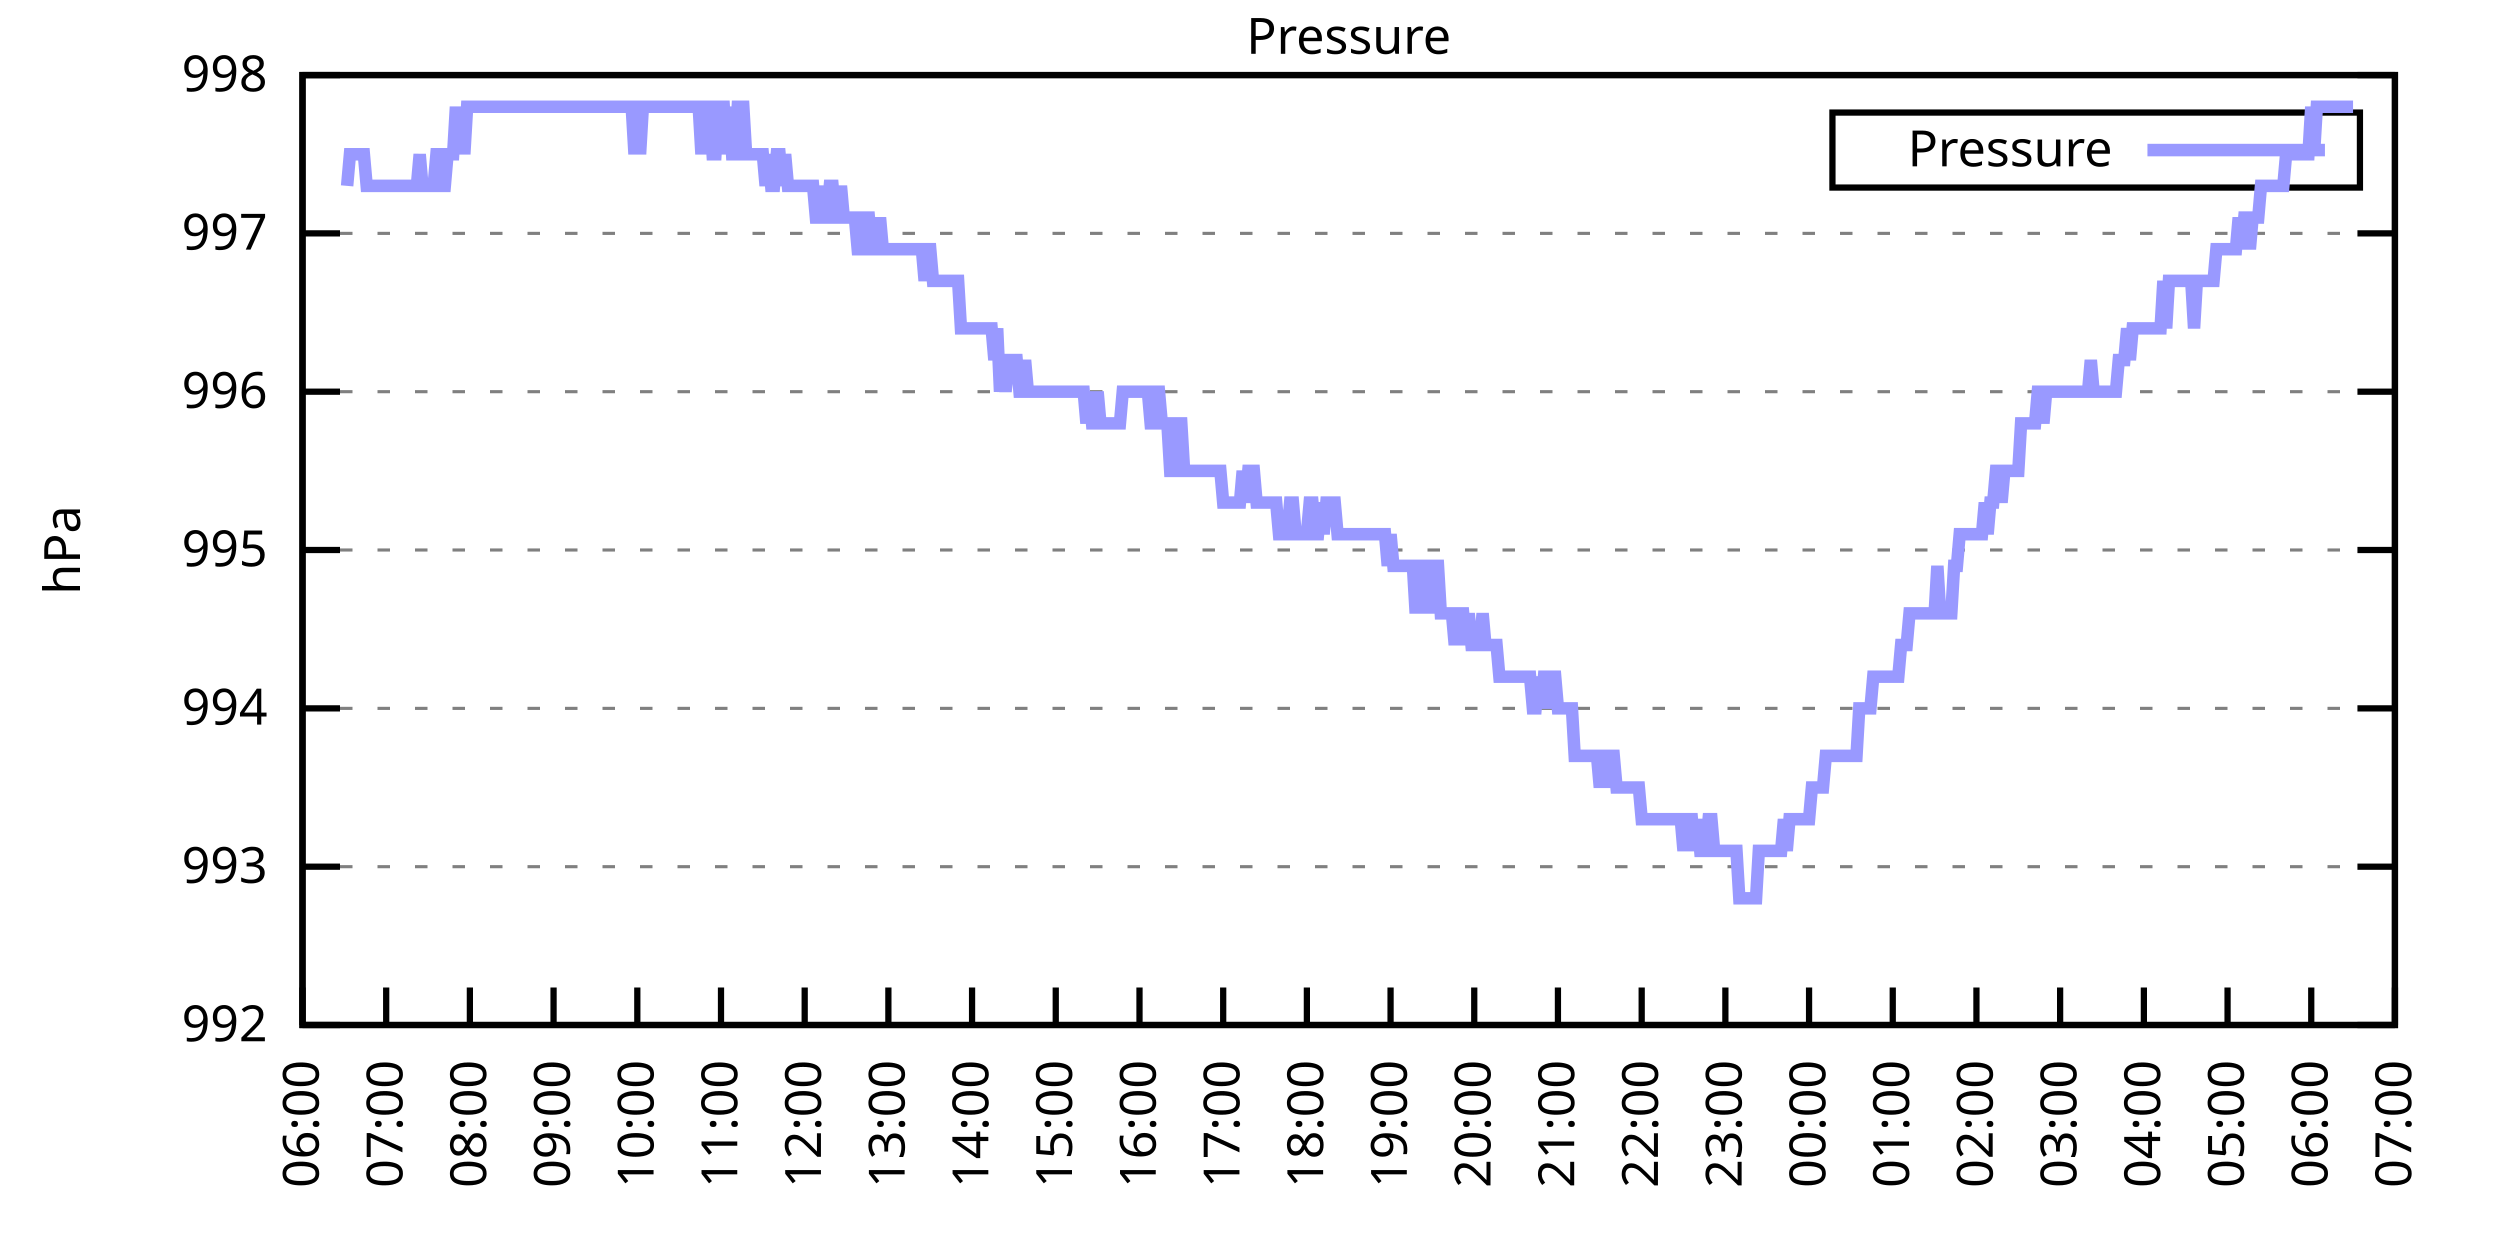
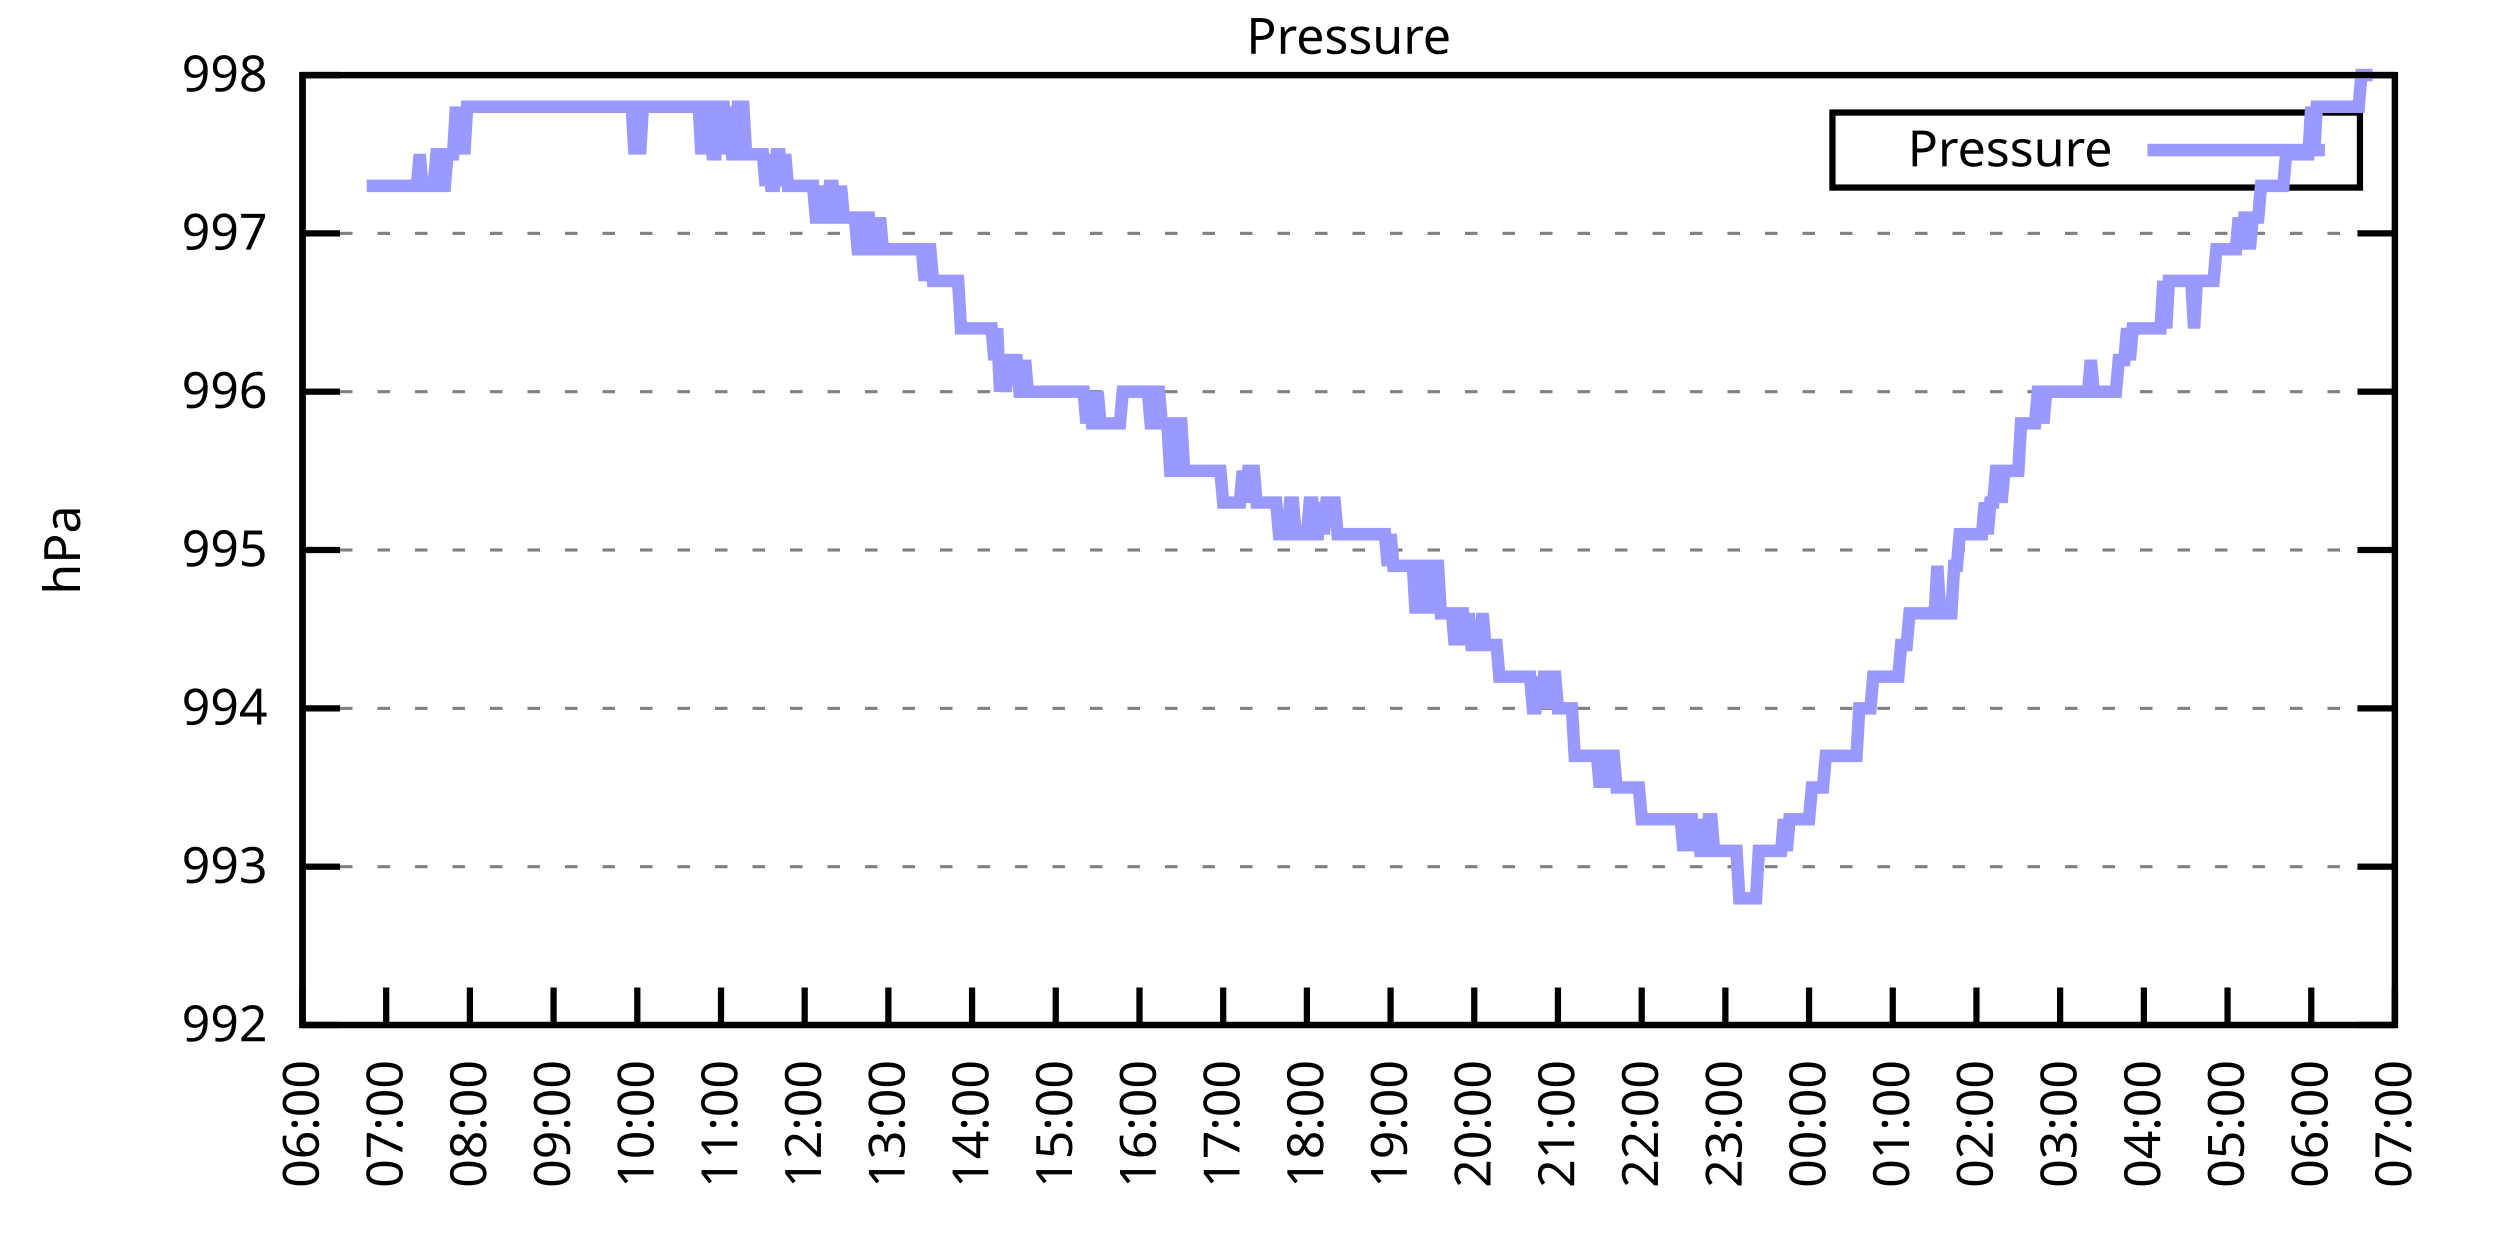
<svg xmlns="http://www.w3.org/2000/svg" xmlns:xlink="http://www.w3.org/1999/xlink" width="400" height="200" viewBox="0 0 400 200">
  <g id="gnuplot_canvas">
    <rect x="0" y="0" width="400" height="200" fill="none" />
    <defs>
      <circle id="gpDot" r="0.5" stroke-width="0.5" stroke="currentColor" />
      <path id="gpPt0" stroke-width="0.333" stroke="currentColor" d="M-1,0 h2 M0,-1 v2" />
      <path id="gpPt1" stroke-width="0.333" stroke="currentColor" d="M-1,-1 L1,1 M1,-1 L-1,1" />
      <path id="gpPt2" stroke-width="0.333" stroke="currentColor" d="M-1,0 L1,0 M0,-1 L0,1 M-1,-1 L1,1 M-1,1 L1,-1" />
      <rect id="gpPt3" stroke-width="0.333" stroke="currentColor" x="-1" y="-1" width="2" height="2" />
      <rect id="gpPt4" stroke-width="0.333" stroke="currentColor" fill="currentColor" x="-1" y="-1" width="2" height="2" />
      <circle id="gpPt5" stroke-width="0.333" stroke="currentColor" cx="0" cy="0" r="1" />
      <use xlink:href="#gpPt5" id="gpPt6" fill="currentColor" stroke="none" />
      <path id="gpPt7" stroke-width="0.333" stroke="currentColor" d="M0,-1.33 L-1.33,0.67 L1.33,0.67 z" />
      <use xlink:href="#gpPt7" id="gpPt8" fill="currentColor" stroke="none" />
      <use xlink:href="#gpPt7" id="gpPt9" stroke="currentColor" transform="rotate(180)" />
      <use xlink:href="#gpPt9" id="gpPt10" fill="currentColor" stroke="none" />
      <use xlink:href="#gpPt3" id="gpPt11" stroke="currentColor" transform="rotate(45)" />
      <use xlink:href="#gpPt11" id="gpPt12" fill="currentColor" stroke="none" />
      <path id="gpPt13" stroke-width="0.333" stroke="currentColor" d="M0,1.330 L1.265,0.411 L0.782,-1.067 L-0.782,-1.076 L-1.265,0.411 z" />
      <use xlink:href="#gpPt13" id="gpPt14" fill="currentColor" stroke="none" />
      <filter id="textbox" filterUnits="objectBoundingBox" x="0" y="0" height="1" width="1">
        <feFlood flood-color="white" flood-opacity="1" result="bgnd" />
        <feComposite in="SourceGraphic" in2="bgnd" operator="atop" />
      </filter>
      <filter id="greybox" filterUnits="objectBoundingBox" x="0" y="0" height="1" width="1">
        <feFlood flood-color="lightgrey" flood-opacity="1" result="grey" />
        <feComposite in="SourceGraphic" in2="grey" operator="atop" />
      </filter>
    </defs>
    <g fill="none" color="white" stroke="currentColor" stroke-width="1.00" stroke-linecap="butt" stroke-linejoin="miter">
</g>
    <g fill="none" color="black" stroke="currentColor" stroke-width="1.00" stroke-linecap="butt" stroke-linejoin="miter">
      <g stroke="none" shape-rendering="crispEdges">
        <polygon fill="rgb(255, 255, 255)" points="48.40,164.00 383.18,164.00 383.18,12.02 48.40,12.02 " />
      </g>
    </g>
    <g fill="none" color="black" stroke="currentColor" stroke-width="1.00" stroke-linecap="butt" stroke-linejoin="miter">
</g>
    <g fill="none" color="black" stroke="black" stroke-width="0.50" stroke-linecap="butt" stroke-linejoin="miter">
</g>
    <g fill="none" color="gray" stroke="currentColor" stroke-width="0.50" stroke-linecap="butt" stroke-linejoin="miter">
      <path stroke="gray" stroke-dasharray="2,4" class="gridline" d="M48.40,164.00 L383.19,164.00  " />
    </g>
    <g fill="none" color="gray" stroke="gray" stroke-width="1.00" stroke-linecap="butt" stroke-linejoin="miter">
</g>
    <g fill="none" color="black" stroke="currentColor" stroke-width="1.00" stroke-linecap="butt" stroke-linejoin="miter">
      <path stroke="black" d="M48.40,164.00 L54.40,164.00 M383.19,164.00 L377.19,164.00  " />
      <g transform="translate(42.80,166.60)" stroke="none" fill="black" font-family="Sans" font-size="8.00" text-anchor="end">
        <text>
          <tspan font-family="Sans"> 992</tspan>
        </text>
      </g>
    </g>
    <g fill="none" color="black" stroke="currentColor" stroke-width="1.00" stroke-linecap="butt" stroke-linejoin="miter">
</g>
    <g fill="none" color="black" stroke="black" stroke-width="0.50" stroke-linecap="butt" stroke-linejoin="miter">
</g>
    <g fill="none" color="gray" stroke="currentColor" stroke-width="0.50" stroke-linecap="butt" stroke-linejoin="miter">
      <path stroke="gray" stroke-dasharray="2,4" class="gridline" d="M48.40,138.67 L383.19,138.67  " />
    </g>
    <g fill="none" color="gray" stroke="gray" stroke-width="1.00" stroke-linecap="butt" stroke-linejoin="miter">
</g>
    <g fill="none" color="black" stroke="currentColor" stroke-width="1.00" stroke-linecap="butt" stroke-linejoin="miter">
      <path stroke="black" d="M48.40,138.67 L54.40,138.67 M383.19,138.67 L377.19,138.67  " />
      <g transform="translate(42.80,141.27)" stroke="none" fill="black" font-family="Sans" font-size="8.00" text-anchor="end">
        <text>
          <tspan font-family="Sans"> 993</tspan>
        </text>
      </g>
    </g>
    <g fill="none" color="black" stroke="currentColor" stroke-width="1.00" stroke-linecap="butt" stroke-linejoin="miter">
</g>
    <g fill="none" color="black" stroke="black" stroke-width="0.50" stroke-linecap="butt" stroke-linejoin="miter">
</g>
    <g fill="none" color="gray" stroke="currentColor" stroke-width="0.50" stroke-linecap="butt" stroke-linejoin="miter">
      <path stroke="gray" stroke-dasharray="2,4" class="gridline" d="M48.40,113.34 L383.19,113.34  " />
    </g>
    <g fill="none" color="gray" stroke="gray" stroke-width="1.00" stroke-linecap="butt" stroke-linejoin="miter">
</g>
    <g fill="none" color="black" stroke="currentColor" stroke-width="1.00" stroke-linecap="butt" stroke-linejoin="miter">
      <path stroke="black" d="M48.40,113.34 L54.40,113.34 M383.19,113.34 L377.19,113.34  " />
      <g transform="translate(42.80,115.94)" stroke="none" fill="black" font-family="Sans" font-size="8.00" text-anchor="end">
        <text>
          <tspan font-family="Sans"> 994</tspan>
        </text>
      </g>
    </g>
    <g fill="none" color="black" stroke="currentColor" stroke-width="1.00" stroke-linecap="butt" stroke-linejoin="miter">
</g>
    <g fill="none" color="black" stroke="black" stroke-width="0.50" stroke-linecap="butt" stroke-linejoin="miter">
</g>
    <g fill="none" color="gray" stroke="currentColor" stroke-width="0.50" stroke-linecap="butt" stroke-linejoin="miter">
      <path stroke="gray" stroke-dasharray="2,4" class="gridline" d="M48.40,88.00 L383.19,88.00  " />
    </g>
    <g fill="none" color="gray" stroke="gray" stroke-width="1.00" stroke-linecap="butt" stroke-linejoin="miter">
</g>
    <g fill="none" color="black" stroke="currentColor" stroke-width="1.00" stroke-linecap="butt" stroke-linejoin="miter">
      <path stroke="black" d="M48.40,88.00 L54.40,88.00 M383.19,88.00 L377.19,88.00  " />
      <g transform="translate(42.80,90.60)" stroke="none" fill="black" font-family="Sans" font-size="8.00" text-anchor="end">
        <text>
          <tspan font-family="Sans"> 995</tspan>
        </text>
      </g>
    </g>
    <g fill="none" color="black" stroke="currentColor" stroke-width="1.00" stroke-linecap="butt" stroke-linejoin="miter">
</g>
    <g fill="none" color="black" stroke="black" stroke-width="0.50" stroke-linecap="butt" stroke-linejoin="miter">
</g>
    <g fill="none" color="gray" stroke="currentColor" stroke-width="0.50" stroke-linecap="butt" stroke-linejoin="miter">
      <path stroke="gray" stroke-dasharray="2,4" class="gridline" d="M48.40,62.67 L383.19,62.67  " />
    </g>
    <g fill="none" color="gray" stroke="gray" stroke-width="1.00" stroke-linecap="butt" stroke-linejoin="miter">
</g>
    <g fill="none" color="black" stroke="currentColor" stroke-width="1.00" stroke-linecap="butt" stroke-linejoin="miter">
      <path stroke="black" d="M48.40,62.67 L54.40,62.67 M383.19,62.67 L377.19,62.67  " />
      <g transform="translate(42.80,65.27)" stroke="none" fill="black" font-family="Sans" font-size="8.00" text-anchor="end">
        <text>
          <tspan font-family="Sans"> 996</tspan>
        </text>
      </g>
    </g>
    <g fill="none" color="black" stroke="currentColor" stroke-width="1.00" stroke-linecap="butt" stroke-linejoin="miter">
</g>
    <g fill="none" color="black" stroke="black" stroke-width="0.50" stroke-linecap="butt" stroke-linejoin="miter">
</g>
    <g fill="none" color="gray" stroke="currentColor" stroke-width="0.50" stroke-linecap="butt" stroke-linejoin="miter">
      <path stroke="gray" stroke-dasharray="2,4" class="gridline" d="M48.40,37.34 L383.19,37.34  " />
    </g>
    <g fill="none" color="gray" stroke="gray" stroke-width="1.00" stroke-linecap="butt" stroke-linejoin="miter">
</g>
    <g fill="none" color="black" stroke="currentColor" stroke-width="1.00" stroke-linecap="butt" stroke-linejoin="miter">
      <path stroke="black" d="M48.40,37.34 L54.40,37.34 M383.19,37.34 L377.19,37.34  " />
      <g transform="translate(42.80,39.94)" stroke="none" fill="black" font-family="Sans" font-size="8.00" text-anchor="end">
        <text>
          <tspan font-family="Sans"> 997</tspan>
        </text>
      </g>
    </g>
    <g fill="none" color="black" stroke="currentColor" stroke-width="1.00" stroke-linecap="butt" stroke-linejoin="miter">
</g>
    <g fill="none" color="black" stroke="black" stroke-width="0.50" stroke-linecap="butt" stroke-linejoin="miter">
</g>
    <g fill="none" color="gray" stroke="currentColor" stroke-width="0.50" stroke-linecap="butt" stroke-linejoin="miter">
      <path stroke="gray" stroke-dasharray="2,4" class="gridline" d="M48.40,12.01 L383.19,12.01  " />
    </g>
    <g fill="none" color="gray" stroke="gray" stroke-width="1.00" stroke-linecap="butt" stroke-linejoin="miter">
</g>
    <g fill="none" color="black" stroke="currentColor" stroke-width="1.00" stroke-linecap="butt" stroke-linejoin="miter">
      <path stroke="black" d="M48.40,12.01 L54.40,12.01 M383.19,12.01 L377.19,12.01  " />
      <g transform="translate(42.80,14.61)" stroke="none" fill="black" font-family="Sans" font-size="8.00" text-anchor="end">
        <text>
          <tspan font-family="Sans"> 998</tspan>
        </text>
      </g>
    </g>
    <g fill="none" color="black" stroke="currentColor" stroke-width="1.00" stroke-linecap="butt" stroke-linejoin="miter">
      <path stroke="black" d="M48.40,164.00 L48.40,158.00  " />
      <g transform="translate(51.00,169.60) rotate(270.00)" stroke="none" fill="black" font-family="Sans" font-size="8.00" text-anchor="end">
        <text>
          <tspan font-family="Sans">06:00</tspan>
        </text>
      </g>
    </g>
    <g fill="none" color="black" stroke="currentColor" stroke-width="1.00" stroke-linecap="butt" stroke-linejoin="miter">
      <path stroke="black" d="M61.79,164.00 L61.79,158.00  " />
      <g transform="translate(64.39,169.60) rotate(270.00)" stroke="none" fill="black" font-family="Sans" font-size="8.00" text-anchor="end">
        <text>
          <tspan font-family="Sans">07:00</tspan>
        </text>
      </g>
    </g>
    <g fill="none" color="black" stroke="currentColor" stroke-width="1.00" stroke-linecap="butt" stroke-linejoin="miter">
      <path stroke="black" d="M75.18,164.00 L75.18,158.00  " />
      <g transform="translate(77.78,169.60) rotate(270.00)" stroke="none" fill="black" font-family="Sans" font-size="8.00" text-anchor="end">
        <text>
          <tspan font-family="Sans">08:00</tspan>
        </text>
      </g>
    </g>
    <g fill="none" color="black" stroke="currentColor" stroke-width="1.00" stroke-linecap="butt" stroke-linejoin="miter">
      <path stroke="black" d="M88.57,164.00 L88.57,158.00  " />
      <g transform="translate(91.17,169.60) rotate(270.00)" stroke="none" fill="black" font-family="Sans" font-size="8.00" text-anchor="end">
        <text>
          <tspan font-family="Sans">09:00</tspan>
        </text>
      </g>
    </g>
    <g fill="none" color="black" stroke="currentColor" stroke-width="1.00" stroke-linecap="butt" stroke-linejoin="miter">
      <path stroke="black" d="M101.97,164.00 L101.97,158.00  " />
      <g transform="translate(104.57,169.60) rotate(270.00)" stroke="none" fill="black" font-family="Sans" font-size="8.00" text-anchor="end">
        <text>
          <tspan font-family="Sans">10:00</tspan>
        </text>
      </g>
    </g>
    <g fill="none" color="black" stroke="currentColor" stroke-width="1.00" stroke-linecap="butt" stroke-linejoin="miter">
      <path stroke="black" d="M115.36,164.00 L115.36,158.00  " />
      <g transform="translate(117.96,169.60) rotate(270.00)" stroke="none" fill="black" font-family="Sans" font-size="8.00" text-anchor="end">
        <text>
          <tspan font-family="Sans">11:00</tspan>
        </text>
      </g>
    </g>
    <g fill="none" color="black" stroke="currentColor" stroke-width="1.00" stroke-linecap="butt" stroke-linejoin="miter">
      <path stroke="black" d="M128.75,164.00 L128.75,158.00  " />
      <g transform="translate(131.35,169.60) rotate(270.00)" stroke="none" fill="black" font-family="Sans" font-size="8.00" text-anchor="end">
        <text>
          <tspan font-family="Sans">12:00</tspan>
        </text>
      </g>
    </g>
    <g fill="none" color="black" stroke="currentColor" stroke-width="1.00" stroke-linecap="butt" stroke-linejoin="miter">
      <path stroke="black" d="M142.14,164.00 L142.14,158.00  " />
      <g transform="translate(144.74,169.60) rotate(270.00)" stroke="none" fill="black" font-family="Sans" font-size="8.00" text-anchor="end">
        <text>
          <tspan font-family="Sans">13:00</tspan>
        </text>
      </g>
    </g>
    <g fill="none" color="black" stroke="currentColor" stroke-width="1.00" stroke-linecap="butt" stroke-linejoin="miter">
      <path stroke="black" d="M155.53,164.00 L155.53,158.00  " />
      <g transform="translate(158.13,169.60) rotate(270.00)" stroke="none" fill="black" font-family="Sans" font-size="8.00" text-anchor="end">
        <text>
          <tspan font-family="Sans">14:00</tspan>
        </text>
      </g>
    </g>
    <g fill="none" color="black" stroke="currentColor" stroke-width="1.00" stroke-linecap="butt" stroke-linejoin="miter">
      <path stroke="black" d="M168.92,164.00 L168.92,158.00  " />
      <g transform="translate(171.52,169.60) rotate(270.00)" stroke="none" fill="black" font-family="Sans" font-size="8.00" text-anchor="end">
        <text>
          <tspan font-family="Sans">15:00</tspan>
        </text>
      </g>
    </g>
    <g fill="none" color="black" stroke="currentColor" stroke-width="1.00" stroke-linecap="butt" stroke-linejoin="miter">
      <path stroke="black" d="M182.32,164.00 L182.32,158.00  " />
      <g transform="translate(184.92,169.60) rotate(270.00)" stroke="none" fill="black" font-family="Sans" font-size="8.00" text-anchor="end">
        <text>
          <tspan font-family="Sans">16:00</tspan>
        </text>
      </g>
    </g>
    <g fill="none" color="black" stroke="currentColor" stroke-width="1.00" stroke-linecap="butt" stroke-linejoin="miter">
      <path stroke="black" d="M195.71,164.00 L195.71,158.00  " />
      <g transform="translate(198.31,169.60) rotate(270.00)" stroke="none" fill="black" font-family="Sans" font-size="8.00" text-anchor="end">
        <text>
          <tspan font-family="Sans">17:00</tspan>
        </text>
      </g>
    </g>
    <g fill="none" color="black" stroke="currentColor" stroke-width="1.00" stroke-linecap="butt" stroke-linejoin="miter">
      <path stroke="black" d="M209.10,164.00 L209.10,158.00  " />
      <g transform="translate(211.70,169.60) rotate(270.00)" stroke="none" fill="black" font-family="Sans" font-size="8.00" text-anchor="end">
        <text>
          <tspan font-family="Sans">18:00</tspan>
        </text>
      </g>
    </g>
    <g fill="none" color="black" stroke="currentColor" stroke-width="1.00" stroke-linecap="butt" stroke-linejoin="miter">
      <path stroke="black" d="M222.49,164.00 L222.49,158.00  " />
      <g transform="translate(225.09,169.60) rotate(270.00)" stroke="none" fill="black" font-family="Sans" font-size="8.00" text-anchor="end">
        <text>
          <tspan font-family="Sans">19:00</tspan>
        </text>
      </g>
    </g>
    <g fill="none" color="black" stroke="currentColor" stroke-width="1.00" stroke-linecap="butt" stroke-linejoin="miter">
      <path stroke="black" d="M235.88,164.00 L235.88,158.00  " />
      <g transform="translate(238.48,169.60) rotate(270.00)" stroke="none" fill="black" font-family="Sans" font-size="8.00" text-anchor="end">
        <text>
          <tspan font-family="Sans">20:00</tspan>
        </text>
      </g>
    </g>
    <g fill="none" color="black" stroke="currentColor" stroke-width="1.00" stroke-linecap="butt" stroke-linejoin="miter">
      <path stroke="black" d="M249.27,164.00 L249.27,158.00  " />
      <g transform="translate(251.87,169.60) rotate(270.00)" stroke="none" fill="black" font-family="Sans" font-size="8.00" text-anchor="end">
        <text>
          <tspan font-family="Sans">21:00</tspan>
        </text>
      </g>
    </g>
    <g fill="none" color="black" stroke="currentColor" stroke-width="1.00" stroke-linecap="butt" stroke-linejoin="miter">
      <path stroke="black" d="M262.67,164.00 L262.67,158.00  " />
      <g transform="translate(265.27,169.60) rotate(270.00)" stroke="none" fill="black" font-family="Sans" font-size="8.00" text-anchor="end">
        <text>
          <tspan font-family="Sans">22:00</tspan>
        </text>
      </g>
    </g>
    <g fill="none" color="black" stroke="currentColor" stroke-width="1.00" stroke-linecap="butt" stroke-linejoin="miter">
      <path stroke="black" d="M276.06,164.00 L276.06,158.00  " />
      <g transform="translate(278.66,169.60) rotate(270.00)" stroke="none" fill="black" font-family="Sans" font-size="8.00" text-anchor="end">
        <text>
          <tspan font-family="Sans">23:00</tspan>
        </text>
      </g>
    </g>
    <g fill="none" color="black" stroke="currentColor" stroke-width="1.00" stroke-linecap="butt" stroke-linejoin="miter">
      <path stroke="black" d="M289.45,164.00 L289.45,158.00  " />
      <g transform="translate(292.05,169.60) rotate(270.00)" stroke="none" fill="black" font-family="Sans" font-size="8.00" text-anchor="end">
        <text>
          <tspan font-family="Sans">00:00</tspan>
        </text>
      </g>
    </g>
    <g fill="none" color="black" stroke="currentColor" stroke-width="1.00" stroke-linecap="butt" stroke-linejoin="miter">
      <path stroke="black" d="M302.84,164.00 L302.84,158.00  " />
      <g transform="translate(305.44,169.60) rotate(270.00)" stroke="none" fill="black" font-family="Sans" font-size="8.00" text-anchor="end">
        <text>
          <tspan font-family="Sans">01:00</tspan>
        </text>
      </g>
    </g>
    <g fill="none" color="black" stroke="currentColor" stroke-width="1.00" stroke-linecap="butt" stroke-linejoin="miter">
      <path stroke="black" d="M316.23,164.00 L316.23,158.00  " />
      <g transform="translate(318.83,169.60) rotate(270.00)" stroke="none" fill="black" font-family="Sans" font-size="8.00" text-anchor="end">
        <text>
          <tspan font-family="Sans">02:00</tspan>
        </text>
      </g>
    </g>
    <g fill="none" color="black" stroke="currentColor" stroke-width="1.00" stroke-linecap="butt" stroke-linejoin="miter">
      <path stroke="black" d="M329.62,164.00 L329.62,158.00  " />
      <g transform="translate(332.22,169.60) rotate(270.00)" stroke="none" fill="black" font-family="Sans" font-size="8.00" text-anchor="end">
        <text>
          <tspan font-family="Sans">03:00</tspan>
        </text>
      </g>
    </g>
    <g fill="none" color="black" stroke="currentColor" stroke-width="1.00" stroke-linecap="butt" stroke-linejoin="miter">
      <path stroke="black" d="M343.02,164.00 L343.02,158.00  " />
      <g transform="translate(345.62,169.60) rotate(270.00)" stroke="none" fill="black" font-family="Sans" font-size="8.00" text-anchor="end">
        <text>
          <tspan font-family="Sans">04:00</tspan>
        </text>
      </g>
    </g>
    <g fill="none" color="black" stroke="currentColor" stroke-width="1.00" stroke-linecap="butt" stroke-linejoin="miter">
      <path stroke="black" d="M356.41,164.00 L356.41,158.00  " />
      <g transform="translate(359.01,169.60) rotate(270.00)" stroke="none" fill="black" font-family="Sans" font-size="8.00" text-anchor="end">
        <text>
          <tspan font-family="Sans">05:00</tspan>
        </text>
      </g>
    </g>
    <g fill="none" color="black" stroke="currentColor" stroke-width="1.00" stroke-linecap="butt" stroke-linejoin="miter">
      <path stroke="black" d="M369.80,164.00 L369.80,158.00  " />
      <g transform="translate(372.40,169.60) rotate(270.00)" stroke="none" fill="black" font-family="Sans" font-size="8.00" text-anchor="end">
        <text>
          <tspan font-family="Sans">06:00</tspan>
        </text>
      </g>
    </g>
    <g fill="none" color="black" stroke="currentColor" stroke-width="1.00" stroke-linecap="butt" stroke-linejoin="miter">
      <path stroke="black" d="M383.19,164.00 L383.19,158.00  " />
      <g transform="translate(385.79,169.60) rotate(270.00)" stroke="none" fill="black" font-family="Sans" font-size="8.00" text-anchor="end">
        <text>
          <tspan font-family="Sans">07:00</tspan>
        </text>
      </g>
    </g>
    <g fill="none" color="black" stroke="currentColor" stroke-width="1.00" stroke-linecap="butt" stroke-linejoin="miter">
</g>
    <g fill="none" color="black" stroke="currentColor" stroke-width="1.00" stroke-linecap="butt" stroke-linejoin="miter">
      <path stroke="black" d="M48.40,12.01 L48.40,164.00 L383.19,164.00 L383.19,12.01 L48.40,12.01 Z  " />
    </g>
    <g fill="none" color="black" stroke="currentColor" stroke-width="1.00" stroke-linecap="butt" stroke-linejoin="miter">
</g>
    <g fill="none" color="black" stroke="currentColor" stroke-width="1.00" stroke-linecap="butt" stroke-linejoin="miter">
      <path stroke="black" d="M293.19,30.01 L293.19,18.01 L377.59,18.01 L377.59,30.01 L293.19,30.01 Z  " />
    </g>
    <g id="Pressure_plot_1">
      <g fill="none" color="white" stroke="black" stroke-width="2.00" stroke-linecap="butt" stroke-linejoin="miter">
</g>
      <g fill="none" color="black" stroke="currentColor" stroke-width="2.00" stroke-linecap="butt" stroke-linejoin="miter">
        <g transform="translate(337.99,26.61)" stroke="none" fill="black" font-family="Sans" font-size="8.00" text-anchor="end">
          <text>
            <tspan font-family="Sans">Pressure</tspan>
          </text>
        </g>
      </g>
      <g fill="none" color="black" stroke="currentColor" stroke-width="2.00" stroke-linecap="butt" stroke-linejoin="miter">
-         <path stroke="rgb(153, 153, 255)" d="M343.59,24.01 L371.99,24.01 M55.54,29.74 L55.99,24.68 L56.43,24.68 L56.88,24.68 L57.33,24.68 L57.77,24.68   L58.22,24.68 L58.67,29.74 L59.11,29.74 L59.56,29.74 L60.01,29.74 L60.45,29.74 L60.90,29.74 L61.35,29.74   L61.79,29.74 L62.24,29.74 L62.68,29.74 L63.13,29.74 L63.58,29.74 L64.02,29.74 L64.47,29.74 L64.92,29.74   L65.36,29.74 L65.81,29.74 L66.26,29.74 L66.70,29.74 L67.15,24.68 L67.59,29.74 L68.04,29.74 L68.49,29.74   L68.93,29.74 L69.38,29.74 L69.83,24.68 L70.27,24.68 L70.72,29.74 L71.17,29.74 L71.61,24.68 L72.06,24.68   L72.50,24.68 L72.95,17.08 L73.40,24.68 L73.84,17.08 L74.29,24.68 L74.74,17.08 L75.18,17.08 L75.63,17.08   L76.08,17.08 L76.52,17.08 L76.97,17.08 L77.42,17.08 L77.86,17.08 L78.31,17.08 L78.75,17.08 L79.20,17.08   L79.65,17.08 L80.09,17.08 L80.54,17.08 L80.99,17.08 L81.43,17.08 L81.88,17.08 L82.33,17.08 L82.77,17.08   L83.22,17.08 L83.66,17.08 L84.11,17.08 L84.56,17.08 L85.00,17.08 L85.45,17.08 L85.90,17.08 L86.34,17.08   L86.79,17.08 L87.24,17.08 L87.68,17.08 L88.13,17.08 L88.57,17.08 L89.02,17.08 L89.47,17.08 L89.91,17.08   L90.36,17.08 L90.81,17.08 L91.25,17.08 L91.70,17.08 L92.15,17.08 L92.59,17.08 L93.04,17.08 L93.49,17.08   L93.93,17.08 L94.38,17.08 L94.82,17.08 L95.27,17.08 L95.72,17.08 L96.16,17.08 L96.61,17.08 L97.06,17.08   L97.50,17.08 L97.95,17.08 L98.40,17.08 L98.84,17.08 L99.29,17.08 L99.73,17.08 L100.18,17.08 L100.63,17.08   L101.07,17.08 L101.52,24.68 L101.97,17.08 L102.41,24.68 L102.86,17.08 L103.31,17.08 L103.75,17.08 L104.20,17.08   L104.64,17.08 L105.09,17.08 L105.54,17.08 L105.98,17.08 L106.43,17.08 L106.88,17.08 L107.32,17.08 L107.77,17.08   L108.22,17.08 L108.66,17.08 L109.11,17.08 L109.55,17.08 L110.00,17.08 L110.45,17.08 L110.89,17.08 L111.34,17.08   L111.79,17.08 L112.23,24.68 L112.68,17.08 L113.13,17.08 L113.57,17.08 L114.02,24.68 L114.47,24.68 L114.91,17.08   L115.36,17.08 L115.80,17.08 L116.25,24.68 L116.70,17.08 L117.14,24.68 L117.59,24.68 L118.04,17.08 L118.48,17.08   L118.93,17.08 L119.38,24.68 L119.82,24.68 L120.27,24.68 L120.71,24.68 L121.16,24.68 L121.61,24.68 L122.05,24.68   L122.50,29.74 L122.95,24.68 L123.39,29.74 L123.84,29.74 L124.29,24.68 L124.73,24.68 L125.18,29.74 L125.62,24.68   L126.07,29.74 L126.52,29.74 L126.96,29.74 L127.41,29.74 L127.86,29.74 L128.30,29.74 L128.75,29.74 L129.20,29.74   L129.64,29.74 L130.09,29.74 L130.54,34.81 L130.98,34.81 L131.43,29.74 L131.87,34.81 L132.32,34.81 L132.77,29.74   L133.21,29.74 L133.66,34.81 L134.11,34.81 L134.55,29.74 L135.00,34.81 L135.45,34.81 L135.89,34.81 L136.34,34.81   L136.78,34.81 L137.23,39.87 L137.68,39.87 L138.12,39.87 L138.57,34.81 L139.02,34.81 L139.46,39.87 L139.91,39.87   L140.36,39.87 L140.80,34.81 L141.25,39.87 L141.69,39.87 L142.14,39.87 L142.59,39.87 L143.03,39.87 L143.48,39.87   L143.93,39.87 L144.37,39.87 L144.82,39.87 L145.27,39.87 L145.71,39.87 L146.16,39.87 L146.61,39.87 L147.05,39.87   L147.50,39.87 L147.94,44.94 L148.39,39.87 L148.84,39.87 L149.28,44.94 L149.73,44.94 L150.18,44.94 L150.62,44.94   L151.07,44.94 L151.52,44.94 L151.96,44.94 L152.41,44.94 L152.85,44.94 L153.30,44.94 L153.75,52.54 L154.19,52.54   L154.64,52.54 L155.09,52.54 L155.53,52.54 L155.98,52.54 L156.43,52.54 L156.87,52.54 L157.32,52.54 L157.76,52.54   L158.21,52.54 L158.66,52.54 L159.10,57.61 L159.55,52.54 L160.00,62.67 L160.44,57.61 L160.89,62.67 L161.34,57.61   L161.78,57.61 L162.23,57.61 L162.67,57.61 L163.12,62.67 L163.57,62.67 L164.01,57.61 L164.46,62.67 L164.91,62.67   L165.35,62.67 L165.80,62.67 L166.25,62.67 L166.69,62.67 L167.14,62.67 L167.59,62.67 L168.03,62.67 L168.48,62.67   L168.92,62.67 L169.37,62.67 L169.82,62.67 L170.26,62.67 L170.71,62.67 L171.16,62.67 L171.60,62.67 L172.05,62.67   L172.50,62.67 L172.94,62.67 L173.39,62.67 L173.83,67.74 L174.28,62.67 L174.73,67.74 L175.17,67.74 L175.62,62.67   L176.07,67.74 L176.51,67.74 L176.96,67.74 L177.41,67.74 L177.85,67.74 L178.30,67.74 L178.74,67.74 L179.19,67.74   L179.64,62.67 L180.08,62.67 L180.53,62.67 L180.98,62.67 L181.42,62.67 L181.87,62.67 L182.32,62.67 L182.76,62.67   L183.21,62.67 L183.66,62.67 L184.10,67.74 L184.55,67.74 L184.99,62.67 L185.44,62.67 L185.89,67.74 L186.33,67.74   L186.78,67.74 L187.23,75.34 L187.67,75.34 L188.12,67.74 L188.57,67.74 L189.01,67.74 L189.46,75.34 L189.90,75.34   L190.35,75.34 L190.80,75.34 L191.24,75.34 L191.69,75.34 L192.14,75.34 L192.58,75.34 L193.03,75.34 L193.48,75.34   L193.92,75.34 L194.37,75.34 L194.81,75.34 L195.26,75.34 L195.71,80.41 L196.15,80.41 L196.60,80.41 L197.05,80.41   L197.49,80.41 L197.94,80.41 L198.39,80.41 L198.83,75.34 L199.28,80.41 L199.73,75.34 L200.17,75.34 L200.62,75.34   L201.06,80.41 L201.51,80.41 L201.96,80.41 L202.40,80.41 L202.85,80.41 L203.30,80.41 L203.74,80.41 L204.19,80.41   L204.64,85.47 L205.08,85.47 L205.53,85.47 L205.97,85.47 L206.42,80.41 L206.87,80.41 L207.31,85.47 L207.76,85.47   L208.21,85.47 L208.65,85.47 L209.10,85.47 L209.55,80.41 L209.99,80.41 L210.44,85.47 L210.88,85.47 L211.33,80.41   L211.78,85.47 L212.22,80.41 L212.67,80.41 L213.12,80.41 L213.56,80.41 L214.01,85.47 L214.46,85.47 L214.90,85.47   L215.35,85.47 L215.80,85.47 L216.24,85.47 L216.69,85.47 L217.13,85.47 L217.58,85.47 L218.03,85.47 L218.47,85.47   L218.92,85.47 L219.37,85.47 L219.81,85.47 L220.26,85.47 L220.71,85.47 L221.15,85.47 L221.60,85.47 L222.04,90.54   L222.49,85.47 L222.94,90.54 L223.38,90.54 L223.83,90.54 L224.28,90.54 L224.72,90.54 L225.17,90.54 L225.62,90.54   L226.06,90.54 L226.51,98.14 L226.95,90.54 L227.40,90.54 L227.85,98.14 L228.29,90.54 L228.74,90.54 L229.19,98.14   L229.63,90.54 L230.08,90.54 L230.53,98.14 L230.97,98.14 L231.42,98.14 L231.86,98.14 L232.31,98.14 L232.76,103.20   L233.20,98.14 L233.65,98.14 L234.10,98.14 L234.54,103.20 L234.99,98.14 L235.44,103.20 L235.88,103.20 L236.33,103.20   L236.78,103.20 L237.22,98.14 L237.67,103.20 L238.11,103.20 L238.56,103.20 L239.01,103.20 L239.45,103.20 L239.90,108.27   L240.35,108.27 L240.79,108.27 L241.24,108.27 L241.69,108.27 L242.13,108.27 L242.58,108.27 L243.02,108.27 L243.47,108.27   L243.92,108.27 L244.36,108.27 L244.81,108.27 L245.26,113.34 L245.70,113.34 L246.15,108.27 L246.60,113.34 L247.04,108.27   L247.49,108.27 L247.93,113.34 L248.38,108.27 L248.83,108.27 L249.27,113.34 L249.72,113.34 L250.17,113.34 L250.61,113.34   L251.06,113.34 L251.51,113.34 L251.95,120.94 L252.40,120.94 L252.85,120.94 L253.29,120.94 L253.74,120.94 L254.18,120.94   L254.63,120.94 L255.08,120.94 L255.52,120.94 L255.97,126.00 L256.42,120.94 L256.86,120.94 L257.31,126.00 L257.76,120.94   L258.20,120.94 L258.65,126.00 L259.09,126.00 L259.54,126.00 L259.99,126.00 L260.43,126.00 L260.88,126.00 L261.33,126.00   L261.77,126.00 L262.22,126.00 L262.67,131.07 L263.11,131.07 L263.56,131.07 L264.00,131.07 L264.45,131.07 L264.90,131.07   L265.34,131.07 L265.79,131.07 L266.24,131.07 L266.68,131.07 L267.13,131.07 L267.58,131.07 L268.02,131.07 L268.47,131.07   L268.92,131.07 L269.36,136.14 L269.81,131.07 L270.25,131.07 L270.70,131.07 L271.15,136.14 L271.59,131.07 L272.04,136.14   L272.49,136.14 L272.93,136.14 L273.38,131.07 L273.83,131.07 L274.27,136.14 L274.72,136.14 L275.16,136.14 L275.61,136.14   L276.06,136.14 L276.50,136.14 L276.95,136.14 L277.40,136.14 L277.84,136.14 L278.29,143.73 L278.74,143.73 L279.18,143.73   L279.63,143.73 L280.07,143.73 L280.52,143.73 L280.97,143.73 L281.41,136.14 L281.86,136.14 L282.31,136.14 L282.75,136.14   L283.20,136.14 L283.65,136.14 L284.09,136.14 L284.54,136.14 L284.98,136.14 L285.43,131.07 L285.88,136.14 L286.32,131.07   L286.77,131.07 L287.22,131.07 L287.66,131.07 L288.11,131.07 L288.56,131.07 L289.00,131.07 L289.45,131.07 L289.90,126.00   L290.34,126.00 L290.79,126.00 L291.23,126.00 L291.68,126.00 L292.13,120.94 L292.57,120.94 L293.02,120.94 L293.47,120.94   L293.91,120.94 L294.36,120.94 L294.81,120.94 L295.25,120.94 L295.70,120.94 L296.14,120.94 L296.59,120.94 L297.04,120.94   L297.48,113.34 L297.93,113.34 L298.38,113.34 L298.82,113.34 L299.27,113.34 L299.72,108.27 L300.16,108.27 L300.61,108.27   L301.05,108.27 L301.50,108.27 L301.95,108.27 L302.39,108.27 L302.84,108.27 L303.29,108.27 L303.73,108.27 L304.18,103.20   L304.63,103.20 L305.07,103.20 L305.52,98.14 L305.97,98.14 L306.41,98.14 L306.86,98.14 L307.30,98.14 L307.75,98.14   L308.20,98.14 L308.64,98.14 L309.09,98.14 L309.54,98.14 L309.98,90.54 L310.43,98.14 L310.88,98.14 L311.32,98.14   L311.77,98.14 L312.21,98.14 L312.66,90.54 L313.11,90.54 L313.55,85.47 L314.00,85.47 L314.45,85.47 L314.89,85.47   L315.34,85.47 L315.79,85.47 L316.23,85.47 L316.68,85.47 L317.12,85.47 L317.57,80.41 L318.02,85.47 L318.46,80.41   L318.91,80.41 L319.36,75.34 L319.80,75.34 L320.25,80.41 L320.70,75.34 L321.14,75.34 L321.59,75.34 L322.04,75.34   L322.48,75.34 L322.93,75.34 L323.37,67.74 L323.82,67.74 L324.27,67.74 L324.71,67.74 L325.16,67.74 L325.61,67.74   L326.05,62.67 L326.50,62.67 L326.95,67.74 L327.39,62.67 L327.84,62.67 L328.28,62.67 L328.73,62.67 L329.18,62.67   L329.62,62.67 L330.07,62.67 L330.52,62.67 L330.96,62.67 L331.41,62.67 L331.86,62.67 L332.30,62.67 L332.75,62.67   L333.19,62.67 L333.64,62.67 L334.09,62.67 L334.53,57.61 L334.98,62.67 L335.43,62.67 L335.87,62.67 L336.32,62.67   L336.77,62.67 L337.21,62.67 L337.66,62.67 L338.10,62.67 L338.55,62.67 L339.00,57.61 L339.44,57.61 L339.89,57.61   L340.34,52.54 L340.78,57.61 L341.23,52.54 L341.68,52.54 L342.12,52.54 L342.57,52.54 L343.02,52.54 L343.46,52.54   L343.91,52.54 L344.35,52.54 L344.80,52.54 L345.25,52.54 L345.69,52.54 L346.14,44.94 L346.59,52.54 L347.03,44.94   L347.48,44.94 L347.93,44.94 L348.37,44.94 L348.82,44.94 L349.26,44.94 L349.71,44.94 L350.16,44.94 L350.60,44.94   L351.05,52.54 L351.50,44.94 L351.94,44.94 L352.39,44.94 L352.84,44.94 L353.28,44.94 L353.73,44.94 L354.17,44.94   L354.62,39.87 L355.07,39.87 L355.51,39.87 L355.96,39.87 L356.41,39.87 L356.85,39.87 L357.30,39.87 L357.75,39.87   L358.19,34.81 L358.64,39.87 L359.09,34.81 L359.53,34.81 L359.98,39.87 L360.42,34.81 L360.87,34.81 L361.32,34.81   L361.76,29.74 L362.21,29.74 L362.66,29.74 L363.10,29.74 L363.55,29.74 L364.00,29.74 L364.44,29.74 L364.89,29.74   L365.33,29.74 L365.78,24.68 L366.23,24.68 L366.67,24.68 L367.12,24.68 L367.57,24.68 L368.01,24.68 L368.46,24.68   L368.91,24.68 L369.35,24.68 L369.80,17.08 L370.24,24.68 L370.69,17.08 L371.14,17.08 L371.58,17.08 L372.03,17.08   L372.48,17.08 L372.92,17.08 L373.37,17.08 L373.82,17.08 L374.26,17.08 L374.71,17.08 L375.16,17.08 L375.60,17.08   L376.05,17.08 L376.49,17.08  " />
+         <path stroke="rgb(153, 153, 255)" d="M343.59,24.01 L371.99,24.01 M58.67,29.74 L59.11,29.74 L59.56,29.74 L60.01,29.74 L60.45,29.74 L60.90,29.74   L61.35,29.74 L61.79,29.74 L62.24,29.74 L62.68,29.74 L63.13,29.74 L63.58,29.74 L64.02,29.74 L64.47,29.74   L64.92,29.74 L65.36,29.74 L65.81,29.74 L66.26,29.74 L66.70,29.74 L67.15,24.68 L67.59,29.74 L68.04,29.74   L68.49,29.74 L68.93,29.74 L69.38,29.74 L69.83,24.68 L70.27,24.68 L70.72,29.74 L71.17,29.74 L71.61,24.68   L72.06,24.68 L72.50,24.68 L72.95,17.08 L73.40,24.68 L73.84,17.08 L74.29,24.68 L74.74,17.08 L75.18,17.08   L75.63,17.08 L76.08,17.08 L76.52,17.08 L76.97,17.08 L77.42,17.08 L77.86,17.08 L78.31,17.08 L78.75,17.08   L79.20,17.08 L79.65,17.08 L80.09,17.08 L80.54,17.08 L80.99,17.08 L81.43,17.08 L81.88,17.08 L82.33,17.08   L82.77,17.08 L83.22,17.08 L83.66,17.08 L84.11,17.08 L84.56,17.08 L85.00,17.08 L85.45,17.08 L85.90,17.08   L86.34,17.08 L86.79,17.08 L87.24,17.08 L87.68,17.08 L88.13,17.08 L88.57,17.08 L89.02,17.08 L89.47,17.08   L89.91,17.08 L90.36,17.08 L90.81,17.08 L91.25,17.08 L91.70,17.08 L92.15,17.08 L92.59,17.08 L93.04,17.08   L93.49,17.08 L93.93,17.08 L94.38,17.08 L94.82,17.08 L95.27,17.08 L95.72,17.08 L96.16,17.08 L96.61,17.08   L97.06,17.08 L97.50,17.08 L97.95,17.08 L98.40,17.08 L98.84,17.08 L99.29,17.08 L99.73,17.08 L100.18,17.08   L100.63,17.08 L101.07,17.08 L101.52,24.68 L101.97,17.08 L102.41,24.68 L102.86,17.08 L103.31,17.08 L103.75,17.08   L104.20,17.08 L104.64,17.08 L105.09,17.08 L105.54,17.08 L105.98,17.08 L106.43,17.08 L106.88,17.08 L107.32,17.08   L107.77,17.08 L108.22,17.08 L108.66,17.08 L109.11,17.08 L109.55,17.08 L110.00,17.08 L110.45,17.08 L110.89,17.08   L111.34,17.08 L111.79,17.08 L112.23,24.68 L112.68,17.08 L113.13,17.08 L113.57,17.08 L114.02,24.68 L114.47,24.68   L114.91,17.08 L115.36,17.08 L115.80,17.08 L116.25,24.68 L116.70,17.08 L117.14,24.68 L117.59,24.68 L118.04,17.08   L118.48,17.08 L118.93,17.08 L119.38,24.68 L119.82,24.68 L120.27,24.68 L120.71,24.68 L121.16,24.68 L121.61,24.68   L122.05,24.68 L122.50,29.74 L122.95,24.68 L123.39,29.74 L123.84,29.74 L124.29,24.68 L124.73,24.68 L125.18,29.74   L125.62,24.68 L126.07,29.74 L126.52,29.74 L126.96,29.74 L127.41,29.74 L127.86,29.74 L128.30,29.74 L128.75,29.74   L129.20,29.74 L129.64,29.74 L130.09,29.74 L130.54,34.81 L130.98,34.81 L131.43,29.74 L131.87,34.81 L132.32,34.81   L132.77,29.74 L133.21,29.74 L133.66,34.81 L134.11,34.81 L134.55,29.74 L135.00,34.81 L135.45,34.81 L135.89,34.81   L136.34,34.81 L136.78,34.81 L137.23,39.87 L137.68,39.87 L138.12,39.87 L138.57,34.81 L139.02,34.81 L139.46,39.87   L139.91,39.87 L140.36,39.87 L140.80,34.81 L141.25,39.87 L141.69,39.87 L142.14,39.87 L142.59,39.87 L143.03,39.87   L143.48,39.87 L143.93,39.87 L144.37,39.87 L144.82,39.87 L145.27,39.87 L145.71,39.87 L146.16,39.87 L146.61,39.87   L147.05,39.87 L147.50,39.87 L147.94,44.94 L148.39,39.87 L148.84,39.87 L149.28,44.94 L149.73,44.94 L150.18,44.94   L150.62,44.94 L151.07,44.94 L151.52,44.94 L151.96,44.94 L152.41,44.94 L152.85,44.94 L153.30,44.94 L153.75,52.54   L154.19,52.54 L154.64,52.54 L155.09,52.54 L155.53,52.54 L155.98,52.54 L156.43,52.54 L156.87,52.54 L157.32,52.54   L157.76,52.54 L158.21,52.54 L158.66,52.54 L159.10,57.61 L159.55,52.54 L160.00,62.67 L160.44,57.61 L160.89,62.67   L161.34,57.61 L161.78,57.61 L162.23,57.61 L162.67,57.61 L163.12,62.67 L163.57,62.67 L164.01,57.61 L164.46,62.67   L164.91,62.67 L165.35,62.67 L165.80,62.67 L166.25,62.67 L166.69,62.67 L167.14,62.67 L167.59,62.67 L168.03,62.67   L168.48,62.67 L168.92,62.67 L169.37,62.67 L169.82,62.67 L170.26,62.67 L170.71,62.67 L171.16,62.67 L171.60,62.67   L172.05,62.67 L172.50,62.67 L172.94,62.67 L173.39,62.67 L173.83,67.74 L174.28,62.67 L174.73,67.74 L175.17,67.74   L175.62,62.67 L176.07,67.74 L176.51,67.74 L176.96,67.74 L177.41,67.74 L177.85,67.74 L178.30,67.74 L178.74,67.74   L179.19,67.74 L179.64,62.67 L180.08,62.67 L180.53,62.67 L180.98,62.67 L181.42,62.67 L181.87,62.67 L182.32,62.67   L182.76,62.67 L183.21,62.67 L183.66,62.67 L184.10,67.74 L184.55,67.74 L184.99,62.67 L185.44,62.67 L185.89,67.74   L186.33,67.74 L186.78,67.74 L187.23,75.34 L187.67,75.34 L188.12,67.74 L188.57,67.74 L189.01,67.74 L189.46,75.34   L189.90,75.34 L190.35,75.34 L190.80,75.34 L191.24,75.34 L191.69,75.34 L192.14,75.34 L192.58,75.34 L193.03,75.34   L193.48,75.34 L193.92,75.34 L194.37,75.34 L194.81,75.34 L195.26,75.34 L195.71,80.41 L196.15,80.41 L196.60,80.41   L197.05,80.41 L197.49,80.41 L197.94,80.41 L198.39,80.41 L198.83,75.34 L199.28,80.41 L199.73,75.34 L200.17,75.34   L200.62,75.34 L201.06,80.41 L201.51,80.41 L201.96,80.41 L202.40,80.41 L202.85,80.41 L203.30,80.41 L203.74,80.41   L204.19,80.41 L204.64,85.47 L205.08,85.47 L205.53,85.47 L205.97,85.47 L206.42,80.41 L206.87,80.41 L207.31,85.47   L207.76,85.47 L208.21,85.47 L208.65,85.47 L209.10,85.47 L209.55,80.41 L209.99,80.41 L210.44,85.47 L210.88,85.47   L211.33,80.41 L211.78,85.47 L212.22,80.41 L212.67,80.41 L213.12,80.41 L213.56,80.41 L214.01,85.47 L214.46,85.47   L214.90,85.47 L215.35,85.47 L215.80,85.47 L216.24,85.47 L216.69,85.47 L217.13,85.47 L217.58,85.47 L218.03,85.47   L218.47,85.47 L218.92,85.47 L219.37,85.47 L219.81,85.47 L220.26,85.47 L220.71,85.47 L221.15,85.47 L221.60,85.47   L222.04,90.54 L222.49,85.47 L222.94,90.54 L223.38,90.54 L223.83,90.54 L224.28,90.54 L224.72,90.54 L225.17,90.54   L225.62,90.54 L226.06,90.54 L226.51,98.14 L226.95,90.54 L227.40,90.54 L227.85,98.14 L228.29,90.54 L228.74,90.54   L229.19,98.14 L229.63,90.54 L230.08,90.54 L230.53,98.14 L230.97,98.14 L231.42,98.14 L231.86,98.14 L232.31,98.14   L232.76,103.20 L233.20,98.14 L233.65,98.14 L234.10,98.14 L234.54,103.20 L234.99,98.14 L235.44,103.20 L235.88,103.20   L236.33,103.20 L236.78,103.20 L237.22,98.14 L237.67,103.20 L238.11,103.20 L238.56,103.20 L239.01,103.20 L239.45,103.20   L239.90,108.27 L240.35,108.27 L240.79,108.27 L241.24,108.27 L241.69,108.27 L242.13,108.27 L242.58,108.27 L243.02,108.27   L243.47,108.27 L243.92,108.27 L244.36,108.27 L244.81,108.27 L245.26,113.34 L245.70,113.34 L246.15,108.27 L246.60,113.34   L247.04,108.27 L247.49,108.27 L247.93,113.34 L248.38,108.27 L248.83,108.27 L249.27,113.34 L249.72,113.34 L250.17,113.34   L250.61,113.34 L251.06,113.34 L251.51,113.34 L251.95,120.94 L252.40,120.94 L252.85,120.94 L253.29,120.94 L253.74,120.94   L254.18,120.94 L254.63,120.94 L255.08,120.94 L255.52,120.94 L255.97,126.00 L256.42,120.94 L256.86,120.94 L257.31,126.00   L257.76,120.94 L258.20,120.94 L258.65,126.00 L259.09,126.00 L259.54,126.00 L259.99,126.00 L260.43,126.00 L260.88,126.00   L261.33,126.00 L261.77,126.00 L262.22,126.00 L262.67,131.07 L263.11,131.07 L263.56,131.07 L264.00,131.07 L264.45,131.07   L264.90,131.07 L265.34,131.07 L265.79,131.07 L266.24,131.07 L266.68,131.07 L267.13,131.07 L267.58,131.07 L268.02,131.07   L268.47,131.07 L268.92,131.07 L269.36,136.14 L269.81,131.07 L270.25,131.07 L270.70,131.07 L271.15,136.14 L271.59,131.07   L272.04,136.14 L272.49,136.14 L272.93,136.14 L273.38,131.07 L273.83,131.07 L274.27,136.14 L274.72,136.14 L275.16,136.14   L275.61,136.14 L276.06,136.14 L276.50,136.14 L276.95,136.14 L277.40,136.14 L277.84,136.14 L278.29,143.73 L278.74,143.73   L279.18,143.73 L279.63,143.73 L280.07,143.73 L280.52,143.73 L280.97,143.73 L281.41,136.14 L281.86,136.14 L282.31,136.14   L282.75,136.14 L283.20,136.14 L283.65,136.14 L284.09,136.14 L284.54,136.14 L284.98,136.14 L285.43,131.07 L285.88,136.14   L286.32,131.07 L286.77,131.07 L287.22,131.07 L287.66,131.07 L288.11,131.07 L288.56,131.07 L289.00,131.07 L289.45,131.07   L289.90,126.00 L290.34,126.00 L290.79,126.00 L291.23,126.00 L291.68,126.00 L292.13,120.94 L292.57,120.94 L293.02,120.94   L293.47,120.94 L293.91,120.94 L294.36,120.94 L294.81,120.94 L295.25,120.94 L295.70,120.94 L296.14,120.94 L296.59,120.94   L297.04,120.94 L297.48,113.34 L297.93,113.34 L298.38,113.34 L298.82,113.34 L299.27,113.34 L299.72,108.27 L300.16,108.27   L300.61,108.27 L301.05,108.27 L301.50,108.27 L301.95,108.27 L302.39,108.27 L302.84,108.27 L303.29,108.27 L303.73,108.27   L304.18,103.20 L304.63,103.20 L305.07,103.20 L305.52,98.14 L305.97,98.14 L306.41,98.14 L306.86,98.14 L307.30,98.14   L307.75,98.14 L308.20,98.14 L308.64,98.14 L309.09,98.14 L309.54,98.14 L309.98,90.54 L310.43,98.14 L310.88,98.14   L311.32,98.14 L311.77,98.14 L312.21,98.14 L312.66,90.54 L313.11,90.54 L313.55,85.47 L314.00,85.47 L314.45,85.47   L314.89,85.47 L315.34,85.47 L315.79,85.47 L316.23,85.47 L316.68,85.47 L317.12,85.47 L317.57,80.41 L318.02,85.47   L318.46,80.41 L318.91,80.41 L319.36,75.34 L319.80,75.34 L320.25,80.41 L320.70,75.34 L321.14,75.34 L321.59,75.34   L322.04,75.34 L322.48,75.34 L322.93,75.34 L323.37,67.74 L323.82,67.74 L324.27,67.74 L324.71,67.74 L325.16,67.74   L325.61,67.74 L326.05,62.67 L326.50,62.67 L326.95,67.74 L327.39,62.67 L327.84,62.67 L328.28,62.67 L328.73,62.67   L329.18,62.67 L329.62,62.67 L330.07,62.67 L330.52,62.67 L330.96,62.67 L331.41,62.67 L331.86,62.67 L332.30,62.67   L332.75,62.67 L333.19,62.67 L333.64,62.67 L334.09,62.67 L334.53,57.61 L334.98,62.67 L335.43,62.67 L335.87,62.67   L336.32,62.67 L336.77,62.67 L337.21,62.67 L337.66,62.67 L338.10,62.67 L338.55,62.67 L339.00,57.61 L339.44,57.61   L339.89,57.61 L340.34,52.54 L340.78,57.61 L341.23,52.54 L341.68,52.54 L342.12,52.54 L342.57,52.54 L343.02,52.54   L343.46,52.54 L343.91,52.54 L344.35,52.54 L344.80,52.54 L345.25,52.54 L345.69,52.54 L346.14,44.94 L346.59,52.54   L347.03,44.94 L347.48,44.94 L347.93,44.94 L348.37,44.94 L348.82,44.94 L349.26,44.94 L349.71,44.94 L350.16,44.94   L350.60,44.94 L351.05,52.54 L351.50,44.94 L351.94,44.94 L352.39,44.94 L352.84,44.94 L353.28,44.94 L353.73,44.94   L354.17,44.94 L354.62,39.87 L355.07,39.87 L355.51,39.87 L355.96,39.87 L356.41,39.87 L356.85,39.87 L357.30,39.87   L357.75,39.87 L358.19,34.81 L358.64,39.87 L359.09,34.81 L359.53,34.81 L359.98,39.87 L360.42,34.81 L360.87,34.81   L361.32,34.81 L361.76,29.74 L362.21,29.74 L362.66,29.74 L363.10,29.74 L363.55,29.74 L364.00,29.74 L364.44,29.74   L364.89,29.74 L365.33,29.74 L365.78,24.68 L366.23,24.68 L366.67,24.68 L367.12,24.68 L367.57,24.68 L368.01,24.68   L368.46,24.68 L368.91,24.68 L369.35,24.68 L369.80,17.08 L370.24,24.68 L370.69,17.08 L371.14,17.08 L371.58,17.08   L372.03,17.08 L372.48,17.08 L372.92,17.08 L373.37,17.08 L373.82,17.08 L374.26,17.08 L374.71,17.08 L375.16,17.08   L375.60,17.08 L376.05,17.08 L376.49,17.08 L376.94,17.08 L377.39,17.08 L377.83,12.01 L378.28,12.01 L378.73,12.01   L379.17,12.01 L379.62,12.01  " />
      </g>
    </g>
    <g fill="none" color="black" stroke="currentColor" stroke-width="2.00" stroke-linecap="butt" stroke-linejoin="miter">
</g>
    <g fill="none" color="black" stroke="black" stroke-width="1.00" stroke-linecap="butt" stroke-linejoin="miter">
</g>
    <g fill="none" color="black" stroke="currentColor" stroke-width="1.00" stroke-linecap="butt" stroke-linejoin="miter">
      <path stroke="black" d="M48.40,12.01 L48.40,164.00 L383.19,164.00 L383.19,12.01 L48.40,12.01 Z  " />
      <g transform="translate(12.80,88.01) rotate(270.00)" stroke="none" fill="black" font-family="Sans" font-size="8.00" text-anchor="middle">
        <text>
          <tspan font-family="Sans">hPa</tspan>
        </text>
      </g>
    </g>
    <g fill="none" color="black" stroke="currentColor" stroke-width="1.00" stroke-linecap="butt" stroke-linejoin="miter">
</g>
    <g fill="none" color="black" stroke="currentColor" stroke-width="1.00" stroke-linecap="butt" stroke-linejoin="miter">
      <g transform="translate(215.79,8.61)" stroke="none" fill="black" font-family="Sans" font-size="8.00" text-anchor="middle">
        <text>
          <tspan font-family="Sans">Pressure</tspan>
        </text>
      </g>
    </g>
    <g fill="none" color="black" stroke="currentColor" stroke-width="1.00" stroke-linecap="butt" stroke-linejoin="miter">
</g>
  </g>
</svg>
